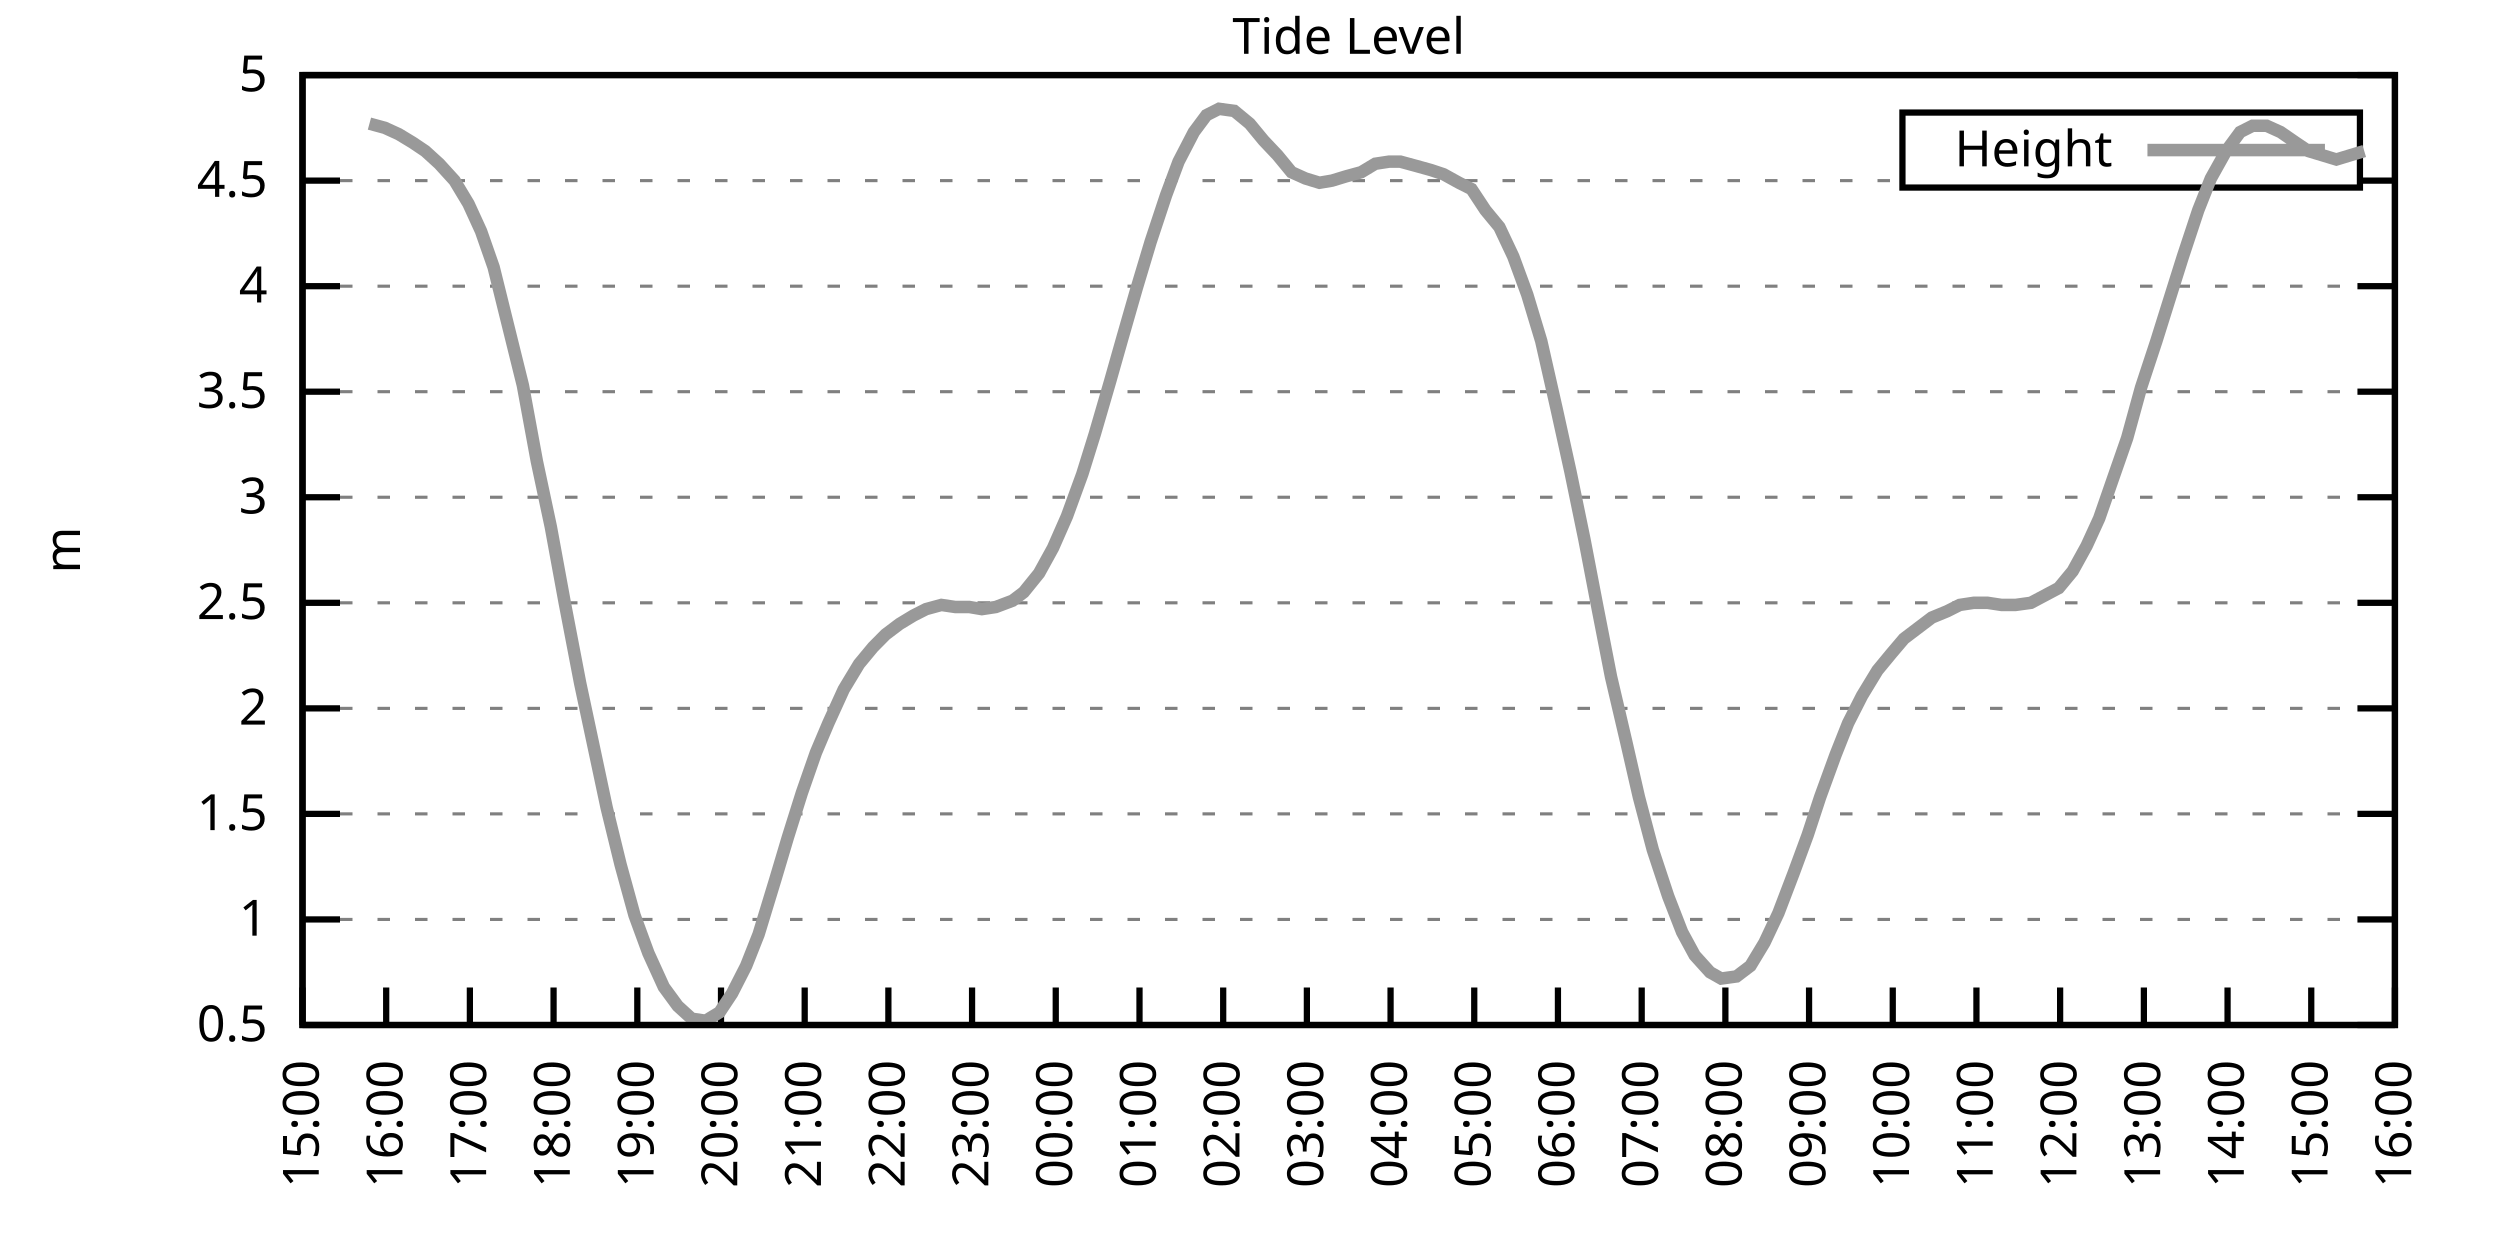
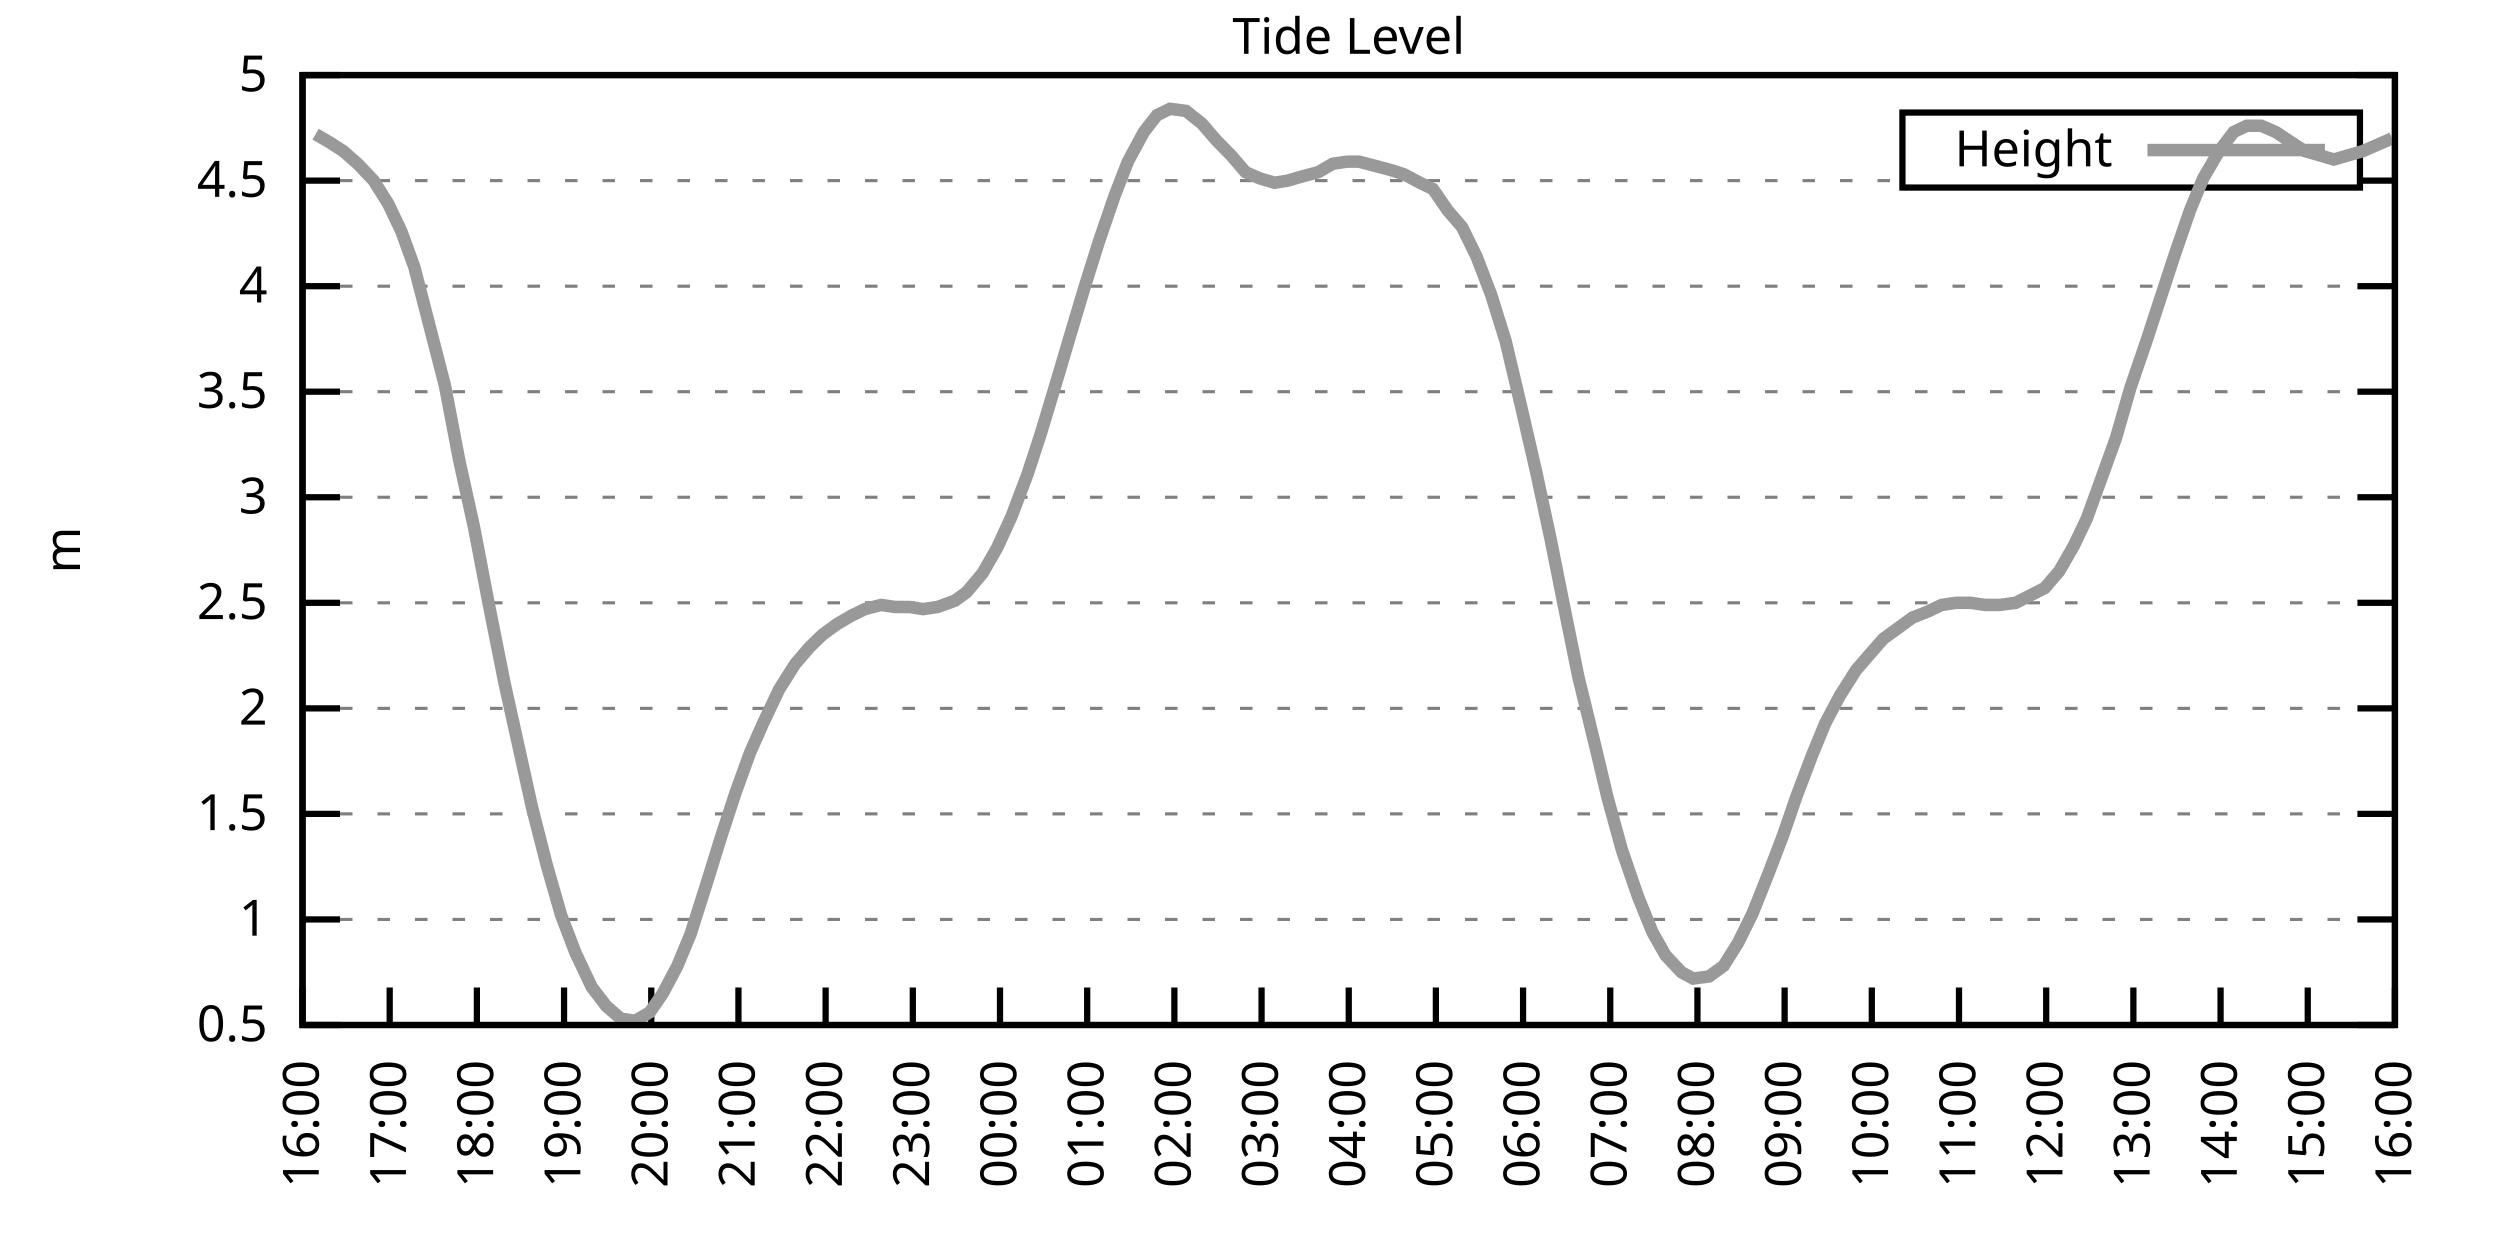
<svg xmlns="http://www.w3.org/2000/svg" xmlns:xlink="http://www.w3.org/1999/xlink" width="400" height="200" viewBox="0 0 400 200">
  <g id="gnuplot_canvas">
    <rect x="0" y="0" width="400" height="200" fill="none" />
    <defs>
      <circle id="gpDot" r="0.5" stroke-width="0.5" stroke="currentColor" />
      <path id="gpPt0" stroke-width="0.333" stroke="currentColor" d="M-1,0 h2 M0,-1 v2" />
      <path id="gpPt1" stroke-width="0.333" stroke="currentColor" d="M-1,-1 L1,1 M1,-1 L-1,1" />
      <path id="gpPt2" stroke-width="0.333" stroke="currentColor" d="M-1,0 L1,0 M0,-1 L0,1 M-1,-1 L1,1 M-1,1 L1,-1" />
      <rect id="gpPt3" stroke-width="0.333" stroke="currentColor" x="-1" y="-1" width="2" height="2" />
      <rect id="gpPt4" stroke-width="0.333" stroke="currentColor" fill="currentColor" x="-1" y="-1" width="2" height="2" />
      <circle id="gpPt5" stroke-width="0.333" stroke="currentColor" cx="0" cy="0" r="1" />
      <use xlink:href="#gpPt5" id="gpPt6" fill="currentColor" stroke="none" />
      <path id="gpPt7" stroke-width="0.333" stroke="currentColor" d="M0,-1.33 L-1.33,0.67 L1.33,0.67 z" />
      <use xlink:href="#gpPt7" id="gpPt8" fill="currentColor" stroke="none" />
      <use xlink:href="#gpPt7" id="gpPt9" stroke="currentColor" transform="rotate(180)" />
      <use xlink:href="#gpPt9" id="gpPt10" fill="currentColor" stroke="none" />
      <use xlink:href="#gpPt3" id="gpPt11" stroke="currentColor" transform="rotate(45)" />
      <use xlink:href="#gpPt11" id="gpPt12" fill="currentColor" stroke="none" />
      <path id="gpPt13" stroke-width="0.333" stroke="currentColor" d="M0,1.330 L1.265,0.411 L0.782,-1.067 L-0.782,-1.076 L-1.265,0.411 z" />
      <use xlink:href="#gpPt13" id="gpPt14" fill="currentColor" stroke="none" />
      <filter id="textbox" filterUnits="objectBoundingBox" x="0" y="0" height="1" width="1">
        <feFlood flood-color="white" flood-opacity="1" result="bgnd" />
        <feComposite in="SourceGraphic" in2="bgnd" operator="atop" />
      </filter>
      <filter id="greybox" filterUnits="objectBoundingBox" x="0" y="0" height="1" width="1">
        <feFlood flood-color="lightgrey" flood-opacity="1" result="grey" />
        <feComposite in="SourceGraphic" in2="grey" operator="atop" />
      </filter>
    </defs>
    <g fill="none" color="white" stroke="currentColor" stroke-width="1.00" stroke-linecap="butt" stroke-linejoin="miter">
</g>
    <g fill="none" color="black" stroke="currentColor" stroke-width="1.00" stroke-linecap="butt" stroke-linejoin="miter">
      <g stroke="none" shape-rendering="crispEdges">
        <polygon fill="rgb(255, 255, 255)" points="48.40,164.00 383.18,164.00 383.18,12.02 48.40,12.02 " />
      </g>
    </g>
    <g fill="none" color="black" stroke="currentColor" stroke-width="1.00" stroke-linecap="butt" stroke-linejoin="miter">
</g>
    <g fill="none" color="black" stroke="black" stroke-width="0.50" stroke-linecap="butt" stroke-linejoin="miter">
</g>
    <g fill="none" color="gray" stroke="currentColor" stroke-width="0.50" stroke-linecap="butt" stroke-linejoin="miter">
      <path stroke="gray" stroke-dasharray="2,4" class="gridline" d="M48.40,164.00 L383.19,164.00  " />
    </g>
    <g fill="none" color="gray" stroke="gray" stroke-width="1.00" stroke-linecap="butt" stroke-linejoin="miter">
</g>
    <g fill="none" color="black" stroke="currentColor" stroke-width="1.00" stroke-linecap="butt" stroke-linejoin="miter">
      <path stroke="black" d="M48.40,164.00 L54.40,164.00 M383.19,164.00 L377.19,164.00  " />
      <g transform="translate(42.80,166.60)" stroke="none" fill="black" font-family="Sans" font-size="8.00" text-anchor="end">
        <text>
          <tspan font-family="Sans"> 0.5</tspan>
        </text>
      </g>
    </g>
    <g fill="none" color="black" stroke="currentColor" stroke-width="1.00" stroke-linecap="butt" stroke-linejoin="miter">
</g>
    <g fill="none" color="black" stroke="black" stroke-width="0.50" stroke-linecap="butt" stroke-linejoin="miter">
</g>
    <g fill="none" color="gray" stroke="currentColor" stroke-width="0.50" stroke-linecap="butt" stroke-linejoin="miter">
      <path stroke="gray" stroke-dasharray="2,4" class="gridline" d="M48.40,147.11 L383.19,147.11  " />
    </g>
    <g fill="none" color="gray" stroke="gray" stroke-width="1.00" stroke-linecap="butt" stroke-linejoin="miter">
</g>
    <g fill="none" color="black" stroke="currentColor" stroke-width="1.00" stroke-linecap="butt" stroke-linejoin="miter">
      <path stroke="black" d="M48.40,147.11 L54.40,147.11 M383.19,147.11 L377.19,147.11  " />
      <g transform="translate(42.80,149.71)" stroke="none" fill="black" font-family="Sans" font-size="8.00" text-anchor="end">
        <text>
          <tspan font-family="Sans"> 1</tspan>
        </text>
      </g>
    </g>
    <g fill="none" color="black" stroke="currentColor" stroke-width="1.00" stroke-linecap="butt" stroke-linejoin="miter">
</g>
    <g fill="none" color="black" stroke="black" stroke-width="0.50" stroke-linecap="butt" stroke-linejoin="miter">
</g>
    <g fill="none" color="gray" stroke="currentColor" stroke-width="0.50" stroke-linecap="butt" stroke-linejoin="miter">
      <path stroke="gray" stroke-dasharray="2,4" class="gridline" d="M48.40,130.22 L383.19,130.22  " />
    </g>
    <g fill="none" color="gray" stroke="gray" stroke-width="1.00" stroke-linecap="butt" stroke-linejoin="miter">
</g>
    <g fill="none" color="black" stroke="currentColor" stroke-width="1.00" stroke-linecap="butt" stroke-linejoin="miter">
      <path stroke="black" d="M48.40,130.22 L54.40,130.22 M383.19,130.22 L377.19,130.22  " />
      <g transform="translate(42.80,132.82)" stroke="none" fill="black" font-family="Sans" font-size="8.00" text-anchor="end">
        <text>
          <tspan font-family="Sans"> 1.5</tspan>
        </text>
      </g>
    </g>
    <g fill="none" color="black" stroke="currentColor" stroke-width="1.00" stroke-linecap="butt" stroke-linejoin="miter">
</g>
    <g fill="none" color="black" stroke="black" stroke-width="0.50" stroke-linecap="butt" stroke-linejoin="miter">
</g>
    <g fill="none" color="gray" stroke="currentColor" stroke-width="0.50" stroke-linecap="butt" stroke-linejoin="miter">
      <path stroke="gray" stroke-dasharray="2,4" class="gridline" d="M48.40,113.34 L383.19,113.34  " />
    </g>
    <g fill="none" color="gray" stroke="gray" stroke-width="1.00" stroke-linecap="butt" stroke-linejoin="miter">
</g>
    <g fill="none" color="black" stroke="currentColor" stroke-width="1.00" stroke-linecap="butt" stroke-linejoin="miter">
      <path stroke="black" d="M48.40,113.34 L54.40,113.34 M383.19,113.34 L377.19,113.34  " />
      <g transform="translate(42.80,115.94)" stroke="none" fill="black" font-family="Sans" font-size="8.00" text-anchor="end">
        <text>
          <tspan font-family="Sans"> 2</tspan>
        </text>
      </g>
    </g>
    <g fill="none" color="black" stroke="currentColor" stroke-width="1.00" stroke-linecap="butt" stroke-linejoin="miter">
</g>
    <g fill="none" color="black" stroke="black" stroke-width="0.50" stroke-linecap="butt" stroke-linejoin="miter">
</g>
    <g fill="none" color="gray" stroke="currentColor" stroke-width="0.50" stroke-linecap="butt" stroke-linejoin="miter">
      <path stroke="gray" stroke-dasharray="2,4" class="gridline" d="M48.40,96.45 L383.19,96.45  " />
    </g>
    <g fill="none" color="gray" stroke="gray" stroke-width="1.00" stroke-linecap="butt" stroke-linejoin="miter">
</g>
    <g fill="none" color="black" stroke="currentColor" stroke-width="1.00" stroke-linecap="butt" stroke-linejoin="miter">
      <path stroke="black" d="M48.40,96.45 L54.40,96.45 M383.19,96.45 L377.19,96.45  " />
      <g transform="translate(42.80,99.05)" stroke="none" fill="black" font-family="Sans" font-size="8.00" text-anchor="end">
        <text>
          <tspan font-family="Sans"> 2.5</tspan>
        </text>
      </g>
    </g>
    <g fill="none" color="black" stroke="currentColor" stroke-width="1.00" stroke-linecap="butt" stroke-linejoin="miter">
</g>
    <g fill="none" color="black" stroke="black" stroke-width="0.50" stroke-linecap="butt" stroke-linejoin="miter">
</g>
    <g fill="none" color="gray" stroke="currentColor" stroke-width="0.50" stroke-linecap="butt" stroke-linejoin="miter">
      <path stroke="gray" stroke-dasharray="2,4" class="gridline" d="M48.40,79.56 L383.19,79.56  " />
    </g>
    <g fill="none" color="gray" stroke="gray" stroke-width="1.00" stroke-linecap="butt" stroke-linejoin="miter">
</g>
    <g fill="none" color="black" stroke="currentColor" stroke-width="1.00" stroke-linecap="butt" stroke-linejoin="miter">
      <path stroke="black" d="M48.40,79.56 L54.40,79.56 M383.19,79.56 L377.19,79.56  " />
      <g transform="translate(42.80,82.16)" stroke="none" fill="black" font-family="Sans" font-size="8.00" text-anchor="end">
        <text>
          <tspan font-family="Sans"> 3</tspan>
        </text>
      </g>
    </g>
    <g fill="none" color="black" stroke="currentColor" stroke-width="1.00" stroke-linecap="butt" stroke-linejoin="miter">
</g>
    <g fill="none" color="black" stroke="black" stroke-width="0.50" stroke-linecap="butt" stroke-linejoin="miter">
</g>
    <g fill="none" color="gray" stroke="currentColor" stroke-width="0.50" stroke-linecap="butt" stroke-linejoin="miter">
      <path stroke="gray" stroke-dasharray="2,4" class="gridline" d="M48.40,62.67 L383.19,62.67  " />
    </g>
    <g fill="none" color="gray" stroke="gray" stroke-width="1.00" stroke-linecap="butt" stroke-linejoin="miter">
</g>
    <g fill="none" color="black" stroke="currentColor" stroke-width="1.00" stroke-linecap="butt" stroke-linejoin="miter">
      <path stroke="black" d="M48.40,62.67 L54.40,62.67 M383.19,62.67 L377.19,62.67  " />
      <g transform="translate(42.80,65.27)" stroke="none" fill="black" font-family="Sans" font-size="8.00" text-anchor="end">
        <text>
          <tspan font-family="Sans"> 3.5</tspan>
        </text>
      </g>
    </g>
    <g fill="none" color="black" stroke="currentColor" stroke-width="1.00" stroke-linecap="butt" stroke-linejoin="miter">
</g>
    <g fill="none" color="black" stroke="black" stroke-width="0.50" stroke-linecap="butt" stroke-linejoin="miter">
</g>
    <g fill="none" color="gray" stroke="currentColor" stroke-width="0.50" stroke-linecap="butt" stroke-linejoin="miter">
      <path stroke="gray" stroke-dasharray="2,4" class="gridline" d="M48.40,45.79 L383.19,45.79  " />
    </g>
    <g fill="none" color="gray" stroke="gray" stroke-width="1.00" stroke-linecap="butt" stroke-linejoin="miter">
</g>
    <g fill="none" color="black" stroke="currentColor" stroke-width="1.00" stroke-linecap="butt" stroke-linejoin="miter">
      <path stroke="black" d="M48.40,45.79 L54.40,45.79 M383.19,45.79 L377.19,45.79  " />
      <g transform="translate(42.80,48.39)" stroke="none" fill="black" font-family="Sans" font-size="8.00" text-anchor="end">
        <text>
          <tspan font-family="Sans"> 4</tspan>
        </text>
      </g>
    </g>
    <g fill="none" color="black" stroke="currentColor" stroke-width="1.00" stroke-linecap="butt" stroke-linejoin="miter">
</g>
    <g fill="none" color="black" stroke="black" stroke-width="0.50" stroke-linecap="butt" stroke-linejoin="miter">
</g>
    <g fill="none" color="gray" stroke="currentColor" stroke-width="0.50" stroke-linecap="butt" stroke-linejoin="miter">
      <path stroke="gray" stroke-dasharray="2,4" class="gridline" d="M48.40,28.90 L304.39,28.90 M377.59,28.90 L383.19,28.90  " />
    </g>
    <g fill="none" color="gray" stroke="gray" stroke-width="1.00" stroke-linecap="butt" stroke-linejoin="miter">
</g>
    <g fill="none" color="black" stroke="currentColor" stroke-width="1.00" stroke-linecap="butt" stroke-linejoin="miter">
      <path stroke="black" d="M48.40,28.90 L54.40,28.90 M383.19,28.90 L377.19,28.90  " />
      <g transform="translate(42.80,31.50)" stroke="none" fill="black" font-family="Sans" font-size="8.00" text-anchor="end">
        <text>
          <tspan font-family="Sans"> 4.5</tspan>
        </text>
      </g>
    </g>
    <g fill="none" color="black" stroke="currentColor" stroke-width="1.00" stroke-linecap="butt" stroke-linejoin="miter">
</g>
    <g fill="none" color="black" stroke="black" stroke-width="0.50" stroke-linecap="butt" stroke-linejoin="miter">
</g>
    <g fill="none" color="gray" stroke="currentColor" stroke-width="0.50" stroke-linecap="butt" stroke-linejoin="miter">
      <path stroke="gray" stroke-dasharray="2,4" class="gridline" d="M48.40,12.01 L383.19,12.01  " />
    </g>
    <g fill="none" color="gray" stroke="gray" stroke-width="1.00" stroke-linecap="butt" stroke-linejoin="miter">
</g>
    <g fill="none" color="black" stroke="currentColor" stroke-width="1.00" stroke-linecap="butt" stroke-linejoin="miter">
      <path stroke="black" d="M48.40,12.01 L54.40,12.01 M383.19,12.01 L377.19,12.01  " />
      <g transform="translate(42.80,14.61)" stroke="none" fill="black" font-family="Sans" font-size="8.00" text-anchor="end">
        <text>
          <tspan font-family="Sans"> 5</tspan>
        </text>
      </g>
    </g>
    <g fill="none" color="black" stroke="currentColor" stroke-width="1.00" stroke-linecap="butt" stroke-linejoin="miter">
      <path stroke="black" d="M48.40,164.00 L48.40,158.00  " />
      <g transform="translate(51.00,169.60) rotate(270.00)" stroke="none" fill="black" font-family="Sans" font-size="8.00" text-anchor="end">
        <text>
-           <tspan font-family="Sans">15:00</tspan>
-         </text>
-       </g>
-     </g>
-     <g fill="none" color="black" stroke="currentColor" stroke-width="1.00" stroke-linecap="butt" stroke-linejoin="miter">
-       <path stroke="black" d="M61.79,164.00 L61.79,158.00  " />
-       <g transform="translate(64.39,169.60) rotate(270.00)" stroke="none" fill="black" font-family="Sans" font-size="8.00" text-anchor="end">
-         <text>
          <tspan font-family="Sans">16:00</tspan>
        </text>
      </g>
    </g>
    <g fill="none" color="black" stroke="currentColor" stroke-width="1.00" stroke-linecap="butt" stroke-linejoin="miter">
-       <path stroke="black" d="M75.18,164.00 L75.18,158.00  " />
-       <g transform="translate(77.78,169.60) rotate(270.00)" stroke="none" fill="black" font-family="Sans" font-size="8.00" text-anchor="end">
+       <path stroke="black" d="M62.35,164.00 L62.35,158.00  " />
+       <g transform="translate(64.95,169.60) rotate(270.00)" stroke="none" fill="black" font-family="Sans" font-size="8.00" text-anchor="end">
        <text>
          <tspan font-family="Sans">17:00</tspan>
        </text>
      </g>
    </g>
    <g fill="none" color="black" stroke="currentColor" stroke-width="1.00" stroke-linecap="butt" stroke-linejoin="miter">
-       <path stroke="black" d="M88.57,164.00 L88.57,158.00  " />
-       <g transform="translate(91.17,169.60) rotate(270.00)" stroke="none" fill="black" font-family="Sans" font-size="8.00" text-anchor="end">
+       <path stroke="black" d="M76.30,164.00 L76.30,158.00  " />
+       <g transform="translate(78.90,169.60) rotate(270.00)" stroke="none" fill="black" font-family="Sans" font-size="8.00" text-anchor="end">
        <text>
          <tspan font-family="Sans">18:00</tspan>
        </text>
      </g>
    </g>
    <g fill="none" color="black" stroke="currentColor" stroke-width="1.00" stroke-linecap="butt" stroke-linejoin="miter">
-       <path stroke="black" d="M101.97,164.00 L101.97,158.00  " />
-       <g transform="translate(104.57,169.60) rotate(270.00)" stroke="none" fill="black" font-family="Sans" font-size="8.00" text-anchor="end">
+       <path stroke="black" d="M90.25,164.00 L90.25,158.00  " />
+       <g transform="translate(92.85,169.60) rotate(270.00)" stroke="none" fill="black" font-family="Sans" font-size="8.00" text-anchor="end">
        <text>
          <tspan font-family="Sans">19:00</tspan>
        </text>
      </g>
    </g>
    <g fill="none" color="black" stroke="currentColor" stroke-width="1.00" stroke-linecap="butt" stroke-linejoin="miter">
-       <path stroke="black" d="M115.36,164.00 L115.36,158.00  " />
-       <g transform="translate(117.96,169.60) rotate(270.00)" stroke="none" fill="black" font-family="Sans" font-size="8.00" text-anchor="end">
+       <path stroke="black" d="M104.20,164.00 L104.20,158.00  " />
+       <g transform="translate(106.80,169.60) rotate(270.00)" stroke="none" fill="black" font-family="Sans" font-size="8.00" text-anchor="end">
        <text>
          <tspan font-family="Sans">20:00</tspan>
        </text>
      </g>
    </g>
    <g fill="none" color="black" stroke="currentColor" stroke-width="1.00" stroke-linecap="butt" stroke-linejoin="miter">
-       <path stroke="black" d="M128.75,164.00 L128.75,158.00  " />
-       <g transform="translate(131.35,169.60) rotate(270.00)" stroke="none" fill="black" font-family="Sans" font-size="8.00" text-anchor="end">
+       <path stroke="black" d="M118.15,164.00 L118.15,158.00  " />
+       <g transform="translate(120.75,169.60) rotate(270.00)" stroke="none" fill="black" font-family="Sans" font-size="8.00" text-anchor="end">
        <text>
          <tspan font-family="Sans">21:00</tspan>
        </text>
      </g>
    </g>
    <g fill="none" color="black" stroke="currentColor" stroke-width="1.00" stroke-linecap="butt" stroke-linejoin="miter">
-       <path stroke="black" d="M142.14,164.00 L142.14,158.00  " />
-       <g transform="translate(144.74,169.60) rotate(270.00)" stroke="none" fill="black" font-family="Sans" font-size="8.00" text-anchor="end">
+       <path stroke="black" d="M132.10,164.00 L132.10,158.00  " />
+       <g transform="translate(134.70,169.60) rotate(270.00)" stroke="none" fill="black" font-family="Sans" font-size="8.00" text-anchor="end">
        <text>
          <tspan font-family="Sans">22:00</tspan>
        </text>
      </g>
    </g>
    <g fill="none" color="black" stroke="currentColor" stroke-width="1.00" stroke-linecap="butt" stroke-linejoin="miter">
-       <path stroke="black" d="M155.53,164.00 L155.53,158.00  " />
-       <g transform="translate(158.13,169.60) rotate(270.00)" stroke="none" fill="black" font-family="Sans" font-size="8.00" text-anchor="end">
+       <path stroke="black" d="M146.05,164.00 L146.05,158.00  " />
+       <g transform="translate(148.65,169.60) rotate(270.00)" stroke="none" fill="black" font-family="Sans" font-size="8.00" text-anchor="end">
        <text>
          <tspan font-family="Sans">23:00</tspan>
        </text>
      </g>
    </g>
    <g fill="none" color="black" stroke="currentColor" stroke-width="1.00" stroke-linecap="butt" stroke-linejoin="miter">
-       <path stroke="black" d="M168.92,164.00 L168.92,158.00  " />
-       <g transform="translate(171.52,169.60) rotate(270.00)" stroke="none" fill="black" font-family="Sans" font-size="8.00" text-anchor="end">
+       <path stroke="black" d="M160.00,164.00 L160.00,158.00  " />
+       <g transform="translate(162.60,169.60) rotate(270.00)" stroke="none" fill="black" font-family="Sans" font-size="8.00" text-anchor="end">
        <text>
          <tspan font-family="Sans">00:00</tspan>
        </text>
      </g>
    </g>
    <g fill="none" color="black" stroke="currentColor" stroke-width="1.00" stroke-linecap="butt" stroke-linejoin="miter">
-       <path stroke="black" d="M182.32,164.00 L182.32,158.00  " />
-       <g transform="translate(184.92,169.60) rotate(270.00)" stroke="none" fill="black" font-family="Sans" font-size="8.00" text-anchor="end">
+       <path stroke="black" d="M173.95,164.00 L173.95,158.00  " />
+       <g transform="translate(176.55,169.60) rotate(270.00)" stroke="none" fill="black" font-family="Sans" font-size="8.00" text-anchor="end">
        <text>
          <tspan font-family="Sans">01:00</tspan>
        </text>
      </g>
    </g>
    <g fill="none" color="black" stroke="currentColor" stroke-width="1.00" stroke-linecap="butt" stroke-linejoin="miter">
-       <path stroke="black" d="M195.71,164.00 L195.71,158.00  " />
-       <g transform="translate(198.31,169.60) rotate(270.00)" stroke="none" fill="black" font-family="Sans" font-size="8.00" text-anchor="end">
+       <path stroke="black" d="M187.90,164.00 L187.90,158.00  " />
+       <g transform="translate(190.50,169.60) rotate(270.00)" stroke="none" fill="black" font-family="Sans" font-size="8.00" text-anchor="end">
        <text>
          <tspan font-family="Sans">02:00</tspan>
        </text>
      </g>
    </g>
    <g fill="none" color="black" stroke="currentColor" stroke-width="1.00" stroke-linecap="butt" stroke-linejoin="miter">
-       <path stroke="black" d="M209.10,164.00 L209.10,158.00  " />
-       <g transform="translate(211.70,169.60) rotate(270.00)" stroke="none" fill="black" font-family="Sans" font-size="8.00" text-anchor="end">
+       <path stroke="black" d="M201.85,164.00 L201.85,158.00  " />
+       <g transform="translate(204.45,169.60) rotate(270.00)" stroke="none" fill="black" font-family="Sans" font-size="8.00" text-anchor="end">
        <text>
          <tspan font-family="Sans">03:00</tspan>
        </text>
      </g>
    </g>
    <g fill="none" color="black" stroke="currentColor" stroke-width="1.00" stroke-linecap="butt" stroke-linejoin="miter">
-       <path stroke="black" d="M222.49,164.00 L222.49,158.00  " />
-       <g transform="translate(225.09,169.60) rotate(270.00)" stroke="none" fill="black" font-family="Sans" font-size="8.00" text-anchor="end">
+       <path stroke="black" d="M215.80,164.00 L215.80,158.00  " />
+       <g transform="translate(218.40,169.60) rotate(270.00)" stroke="none" fill="black" font-family="Sans" font-size="8.00" text-anchor="end">
        <text>
          <tspan font-family="Sans">04:00</tspan>
        </text>
      </g>
    </g>
    <g fill="none" color="black" stroke="currentColor" stroke-width="1.00" stroke-linecap="butt" stroke-linejoin="miter">
-       <path stroke="black" d="M235.88,164.00 L235.88,158.00  " />
-       <g transform="translate(238.48,169.60) rotate(270.00)" stroke="none" fill="black" font-family="Sans" font-size="8.00" text-anchor="end">
+       <path stroke="black" d="M229.74,164.00 L229.74,158.00  " />
+       <g transform="translate(232.34,169.60) rotate(270.00)" stroke="none" fill="black" font-family="Sans" font-size="8.00" text-anchor="end">
        <text>
          <tspan font-family="Sans">05:00</tspan>
        </text>
      </g>
    </g>
    <g fill="none" color="black" stroke="currentColor" stroke-width="1.00" stroke-linecap="butt" stroke-linejoin="miter">
-       <path stroke="black" d="M249.27,164.00 L249.27,158.00  " />
-       <g transform="translate(251.87,169.60) rotate(270.00)" stroke="none" fill="black" font-family="Sans" font-size="8.00" text-anchor="end">
+       <path stroke="black" d="M243.69,164.00 L243.69,158.00  " />
+       <g transform="translate(246.29,169.60) rotate(270.00)" stroke="none" fill="black" font-family="Sans" font-size="8.00" text-anchor="end">
        <text>
          <tspan font-family="Sans">06:00</tspan>
        </text>
      </g>
    </g>
    <g fill="none" color="black" stroke="currentColor" stroke-width="1.00" stroke-linecap="butt" stroke-linejoin="miter">
-       <path stroke="black" d="M262.67,164.00 L262.67,158.00  " />
-       <g transform="translate(265.27,169.60) rotate(270.00)" stroke="none" fill="black" font-family="Sans" font-size="8.00" text-anchor="end">
+       <path stroke="black" d="M257.64,164.00 L257.64,158.00  " />
+       <g transform="translate(260.24,169.60) rotate(270.00)" stroke="none" fill="black" font-family="Sans" font-size="8.00" text-anchor="end">
        <text>
          <tspan font-family="Sans">07:00</tspan>
        </text>
      </g>
    </g>
    <g fill="none" color="black" stroke="currentColor" stroke-width="1.00" stroke-linecap="butt" stroke-linejoin="miter">
-       <path stroke="black" d="M276.06,164.00 L276.06,158.00  " />
-       <g transform="translate(278.66,169.60) rotate(270.00)" stroke="none" fill="black" font-family="Sans" font-size="8.00" text-anchor="end">
+       <path stroke="black" d="M271.59,164.00 L271.59,158.00  " />
+       <g transform="translate(274.19,169.60) rotate(270.00)" stroke="none" fill="black" font-family="Sans" font-size="8.00" text-anchor="end">
        <text>
          <tspan font-family="Sans">08:00</tspan>
        </text>
      </g>
    </g>
    <g fill="none" color="black" stroke="currentColor" stroke-width="1.00" stroke-linecap="butt" stroke-linejoin="miter">
-       <path stroke="black" d="M289.45,164.00 L289.45,158.00  " />
-       <g transform="translate(292.05,169.60) rotate(270.00)" stroke="none" fill="black" font-family="Sans" font-size="8.00" text-anchor="end">
+       <path stroke="black" d="M285.54,164.00 L285.54,158.00  " />
+       <g transform="translate(288.14,169.60) rotate(270.00)" stroke="none" fill="black" font-family="Sans" font-size="8.00" text-anchor="end">
        <text>
          <tspan font-family="Sans">09:00</tspan>
        </text>
      </g>
    </g>
    <g fill="none" color="black" stroke="currentColor" stroke-width="1.00" stroke-linecap="butt" stroke-linejoin="miter">
-       <path stroke="black" d="M302.84,164.00 L302.84,158.00  " />
-       <g transform="translate(305.44,169.60) rotate(270.00)" stroke="none" fill="black" font-family="Sans" font-size="8.00" text-anchor="end">
+       <path stroke="black" d="M299.49,164.00 L299.49,158.00  " />
+       <g transform="translate(302.09,169.60) rotate(270.00)" stroke="none" fill="black" font-family="Sans" font-size="8.00" text-anchor="end">
        <text>
          <tspan font-family="Sans">10:00</tspan>
        </text>
      </g>
    </g>
    <g fill="none" color="black" stroke="currentColor" stroke-width="1.00" stroke-linecap="butt" stroke-linejoin="miter">
-       <path stroke="black" d="M316.23,164.00 L316.23,158.00  " />
-       <g transform="translate(318.83,169.60) rotate(270.00)" stroke="none" fill="black" font-family="Sans" font-size="8.00" text-anchor="end">
+       <path stroke="black" d="M313.44,164.00 L313.44,158.00  " />
+       <g transform="translate(316.04,169.60) rotate(270.00)" stroke="none" fill="black" font-family="Sans" font-size="8.00" text-anchor="end">
        <text>
          <tspan font-family="Sans">11:00</tspan>
        </text>
      </g>
    </g>
    <g fill="none" color="black" stroke="currentColor" stroke-width="1.00" stroke-linecap="butt" stroke-linejoin="miter">
-       <path stroke="black" d="M329.62,164.00 L329.62,158.00  " />
-       <g transform="translate(332.22,169.60) rotate(270.00)" stroke="none" fill="black" font-family="Sans" font-size="8.00" text-anchor="end">
+       <path stroke="black" d="M327.39,164.00 L327.39,158.00  " />
+       <g transform="translate(329.99,169.60) rotate(270.00)" stroke="none" fill="black" font-family="Sans" font-size="8.00" text-anchor="end">
        <text>
          <tspan font-family="Sans">12:00</tspan>
        </text>
      </g>
    </g>
    <g fill="none" color="black" stroke="currentColor" stroke-width="1.00" stroke-linecap="butt" stroke-linejoin="miter">
-       <path stroke="black" d="M343.02,164.00 L343.02,158.00  " />
-       <g transform="translate(345.62,169.60) rotate(270.00)" stroke="none" fill="black" font-family="Sans" font-size="8.00" text-anchor="end">
+       <path stroke="black" d="M341.34,164.00 L341.34,158.00  " />
+       <g transform="translate(343.94,169.60) rotate(270.00)" stroke="none" fill="black" font-family="Sans" font-size="8.00" text-anchor="end">
        <text>
          <tspan font-family="Sans">13:00</tspan>
        </text>
      </g>
    </g>
    <g fill="none" color="black" stroke="currentColor" stroke-width="1.00" stroke-linecap="butt" stroke-linejoin="miter">
-       <path stroke="black" d="M356.41,164.00 L356.41,158.00  " />
-       <g transform="translate(359.01,169.60) rotate(270.00)" stroke="none" fill="black" font-family="Sans" font-size="8.00" text-anchor="end">
+       <path stroke="black" d="M355.29,164.00 L355.29,158.00  " />
+       <g transform="translate(357.89,169.60) rotate(270.00)" stroke="none" fill="black" font-family="Sans" font-size="8.00" text-anchor="end">
        <text>
          <tspan font-family="Sans">14:00</tspan>
        </text>
      </g>
    </g>
    <g fill="none" color="black" stroke="currentColor" stroke-width="1.00" stroke-linecap="butt" stroke-linejoin="miter">
-       <path stroke="black" d="M369.80,164.00 L369.80,158.00  " />
-       <g transform="translate(372.40,169.60) rotate(270.00)" stroke="none" fill="black" font-family="Sans" font-size="8.00" text-anchor="end">
+       <path stroke="black" d="M369.24,164.00 L369.24,158.00  " />
+       <g transform="translate(371.84,169.60) rotate(270.00)" stroke="none" fill="black" font-family="Sans" font-size="8.00" text-anchor="end">
        <text>
          <tspan font-family="Sans">15:00</tspan>
        </text>
      </g>
    </g>
    <g fill="none" color="black" stroke="currentColor" stroke-width="1.00" stroke-linecap="butt" stroke-linejoin="miter">
      <path stroke="black" d="M383.19,164.00 L383.19,158.00  " />
      <g transform="translate(385.79,169.60) rotate(270.00)" stroke="none" fill="black" font-family="Sans" font-size="8.00" text-anchor="end">
        <text>
          <tspan font-family="Sans">16:00</tspan>
        </text>
      </g>
    </g>
    <g fill="none" color="black" stroke="currentColor" stroke-width="1.00" stroke-linecap="butt" stroke-linejoin="miter">
</g>
    <g fill="none" color="black" stroke="currentColor" stroke-width="1.00" stroke-linecap="butt" stroke-linejoin="miter">
      <path stroke="black" d="M48.40,12.01 L48.40,164.00 L383.19,164.00 L383.19,12.01 L48.40,12.01 Z  " />
    </g>
    <g fill="none" color="black" stroke="currentColor" stroke-width="1.00" stroke-linecap="butt" stroke-linejoin="miter">
</g>
    <g fill="none" color="black" stroke="currentColor" stroke-width="1.00" stroke-linecap="butt" stroke-linejoin="miter">
      <path stroke="black" d="M304.39,30.01 L304.39,18.01 L377.59,18.01 L377.59,30.01 L304.39,30.01 Z  " />
    </g>
    <g id="Tide_level_plot_1">
      <g fill="none" color="white" stroke="black" stroke-width="2.00" stroke-linecap="butt" stroke-linejoin="miter">
</g>
      <g fill="none" color="black" stroke="currentColor" stroke-width="2.00" stroke-linecap="butt" stroke-linejoin="miter">
        <g transform="translate(337.99,26.61)" stroke="none" fill="black" font-family="Sans" font-size="8.00" text-anchor="end">
          <text>
            <tspan font-family="Sans">Height</tspan>
          </text>
        </g>
      </g>
      <g fill="none" color="black" stroke="currentColor" stroke-width="2.00" stroke-linecap="butt" stroke-linejoin="miter">
-         <path stroke="rgb(153, 153, 153)" d="M343.59,24.01 L371.99,24.01 M59.11,19.78 L61.57,20.45 L63.80,21.47 L66.03,22.82 L68.04,24.17 L70.27,26.20   L72.73,28.90 L74.96,32.61 L76.97,37.00 L78.98,42.75 L83.66,61.66 L85.90,73.82 L88.13,84.29 L90.36,96.45   L92.82,109.28 L95.05,119.75 L97.06,129.21 L99.29,138.33 L101.52,146.44 L103.75,152.52 L106.21,157.92 L108.44,160.96   L110.67,162.99 L112.90,163.32 L115.13,161.97 L117.14,158.93 L119.38,154.54 L121.38,149.48 L124.06,140.69 L126.07,133.94   L128.30,126.85 L130.54,120.43 L132.54,115.70 L135.00,110.30 L137.45,106.24 L139.69,103.54 L141.69,101.52 L143.93,99.83   L146.16,98.48 L148.17,97.46 L150.62,96.79 L152.85,97.12 L155.09,97.12 L157.10,97.46 L159.33,97.12 L162.01,96.11   L163.79,94.76 L166.25,91.72 L168.48,87.67 L170.71,82.60 L173.17,75.85 L175.17,69.43 L177.63,60.98 L179.64,53.89   L181.87,46.12 L184.10,38.69 L186.56,31.26 L188.57,25.86 L191.02,21.13 L193.03,18.43 L195.04,17.41 L197.49,17.75   L199.95,19.78 L202.18,22.48 L204.41,24.84 L206.64,27.55 L208.88,28.56 L211.11,29.24 L213.12,28.90 L215.35,28.22   L217.80,27.55 L220.04,26.20 L222.27,25.86 L224.05,25.86 L226.51,26.53 L228.96,27.21 L230.97,27.88 L233.43,29.24   L235.44,30.25 L237.67,33.63 L239.90,36.33 L242.13,41.06 L244.36,47.14 L246.60,54.57 L249.05,65.38 L251.28,75.51   L253.51,86.32 L255.52,96.79 L257.76,108.27 L260.21,118.74 L262.22,127.52 L264.45,135.97 L266.91,143.40 L269.14,149.14   L271.15,152.85 L273.60,155.56 L275.39,156.57 L277.84,156.23 L280.07,154.54 L282.31,150.83 L284.54,146.10 L286.99,139.68   L289.23,133.60 L291.23,127.52 L293.69,120.77 L295.70,115.70 L297.93,111.31 L300.39,107.26 L302.62,104.56 L304.63,102.19   L306.86,100.50 L309.09,98.81 L311.54,97.80 L313.55,96.79 L315.79,96.45 L318.02,96.45 L320.25,96.79 L322.48,96.79   L324.94,96.45 L329.40,94.08 L331.63,91.38 L333.86,87.33 L335.87,82.94 L338.10,76.52 L340.34,70.10 L342.57,62.00   L345.02,54.57 L347.03,48.15 L349.26,41.06 L351.72,33.63 L353.73,28.56 L356.18,24.17 L358.42,21.13 L360.42,20.12   L362.66,20.12 L364.89,21.13 L367.34,22.82 L369.35,24.17 L371.58,24.84 L373.82,25.52 L376.05,24.84 L378.28,24.17    " />
+         <path stroke="rgb(153, 153, 153)" d="M343.59,24.01 L371.99,24.01 M50.49,21.47 L52.82,22.82 L54.91,24.17 L57.23,26.20 L59.79,28.90 L62.12,32.61   L64.21,37.00 L66.30,42.75 L71.18,61.66 L73.51,73.82 L75.83,84.29 L78.16,96.45 L80.72,109.28 L83.04,119.75   L85.13,129.21 L87.46,138.33 L89.78,146.44 L92.11,152.52 L94.67,157.92 L96.99,160.96 L99.32,162.99 L101.64,163.32   L103.97,161.97 L106.06,158.93 L108.38,154.54 L110.48,149.48 L113.27,140.69 L115.36,133.94 L117.68,126.85 L120.01,120.43   L122.10,115.70 L124.66,110.30 L127.22,106.24 L129.54,103.54 L131.63,101.52 L133.96,99.83 L136.28,98.48 L138.37,97.46   L140.93,96.79 L143.26,97.12 L145.58,97.12 L147.67,97.46 L150.00,97.12 L152.79,96.11 L154.65,94.76 L157.21,91.72   L159.53,87.67 L161.86,82.60 L164.41,75.85 L166.51,69.43 L169.06,60.98 L171.16,53.89 L173.48,46.12 L175.81,38.69   L178.36,31.26 L180.46,25.86 L183.01,21.13 L185.11,18.43 L187.20,17.41 L189.76,17.75 L192.31,19.78 L194.64,22.48   L196.96,24.84 L199.29,27.55 L201.61,28.56 L203.94,29.24 L206.03,28.90 L208.36,28.22 L210.91,27.55 L213.24,26.20   L215.56,25.86 L217.42,25.86 L219.98,26.53 L222.54,27.21 L224.63,27.88 L227.19,29.24 L229.28,30.25 L231.60,33.63   L233.93,36.33 L236.25,41.06 L238.58,47.14 L240.90,54.57 L243.46,65.38 L245.79,75.51 L248.11,86.32 L250.20,96.79   L252.53,108.27 L255.09,118.74 L257.18,127.52 L259.50,135.97 L262.06,143.40 L264.39,149.14 L266.48,152.85 L269.04,155.56   L270.90,156.57 L273.45,156.23 L275.78,154.54 L278.10,150.83 L280.43,146.10 L282.99,139.68 L285.31,133.60 L287.40,127.52   L289.96,120.77 L292.05,115.70 L294.38,111.31 L296.94,107.26 L299.26,104.56 L301.35,102.19 L303.68,100.50 L306.00,98.81   L308.56,97.80 L310.65,96.79 L312.98,96.45 L315.30,96.45 L317.63,96.79 L319.95,96.79 L322.51,96.45 L327.16,94.08   L329.48,91.38 L331.81,87.33 L333.90,82.94 L336.23,76.52 L338.55,70.10 L340.88,62.00 L343.43,54.57 L345.53,48.15   L347.85,41.06 L350.41,33.63 L352.50,28.56 L355.06,24.17 L357.38,21.13 L359.48,20.12 L361.80,20.12 L364.13,21.13   L366.68,22.82 L368.78,24.17 L371.10,24.84 L373.43,25.52 L375.75,24.84 L378.08,24.17 L380.40,23.16 L382.73,22.14    " />
      </g>
    </g>
    <g fill="none" color="black" stroke="currentColor" stroke-width="2.00" stroke-linecap="butt" stroke-linejoin="miter">
</g>
    <g fill="none" color="black" stroke="black" stroke-width="1.00" stroke-linecap="butt" stroke-linejoin="miter">
</g>
    <g fill="none" color="black" stroke="currentColor" stroke-width="1.00" stroke-linecap="butt" stroke-linejoin="miter">
      <path stroke="black" d="M48.40,12.01 L48.40,164.00 L383.19,164.00 L383.19,12.01 L48.40,12.01 Z  " />
      <g transform="translate(12.80,88.01) rotate(270.00)" stroke="none" fill="black" font-family="Sans" font-size="8.00" text-anchor="middle">
        <text>
          <tspan font-family="Sans">m</tspan>
        </text>
      </g>
    </g>
    <g fill="none" color="black" stroke="currentColor" stroke-width="1.00" stroke-linecap="butt" stroke-linejoin="miter">
</g>
    <g fill="none" color="black" stroke="currentColor" stroke-width="1.00" stroke-linecap="butt" stroke-linejoin="miter">
      <g transform="translate(215.79,8.61)" stroke="none" fill="black" font-family="Sans" font-size="8.00" text-anchor="middle">
        <text>
          <tspan font-family="Sans">Tide Level</tspan>
        </text>
      </g>
    </g>
    <g fill="none" color="black" stroke="currentColor" stroke-width="1.00" stroke-linecap="butt" stroke-linejoin="miter">
</g>
  </g>
</svg>
